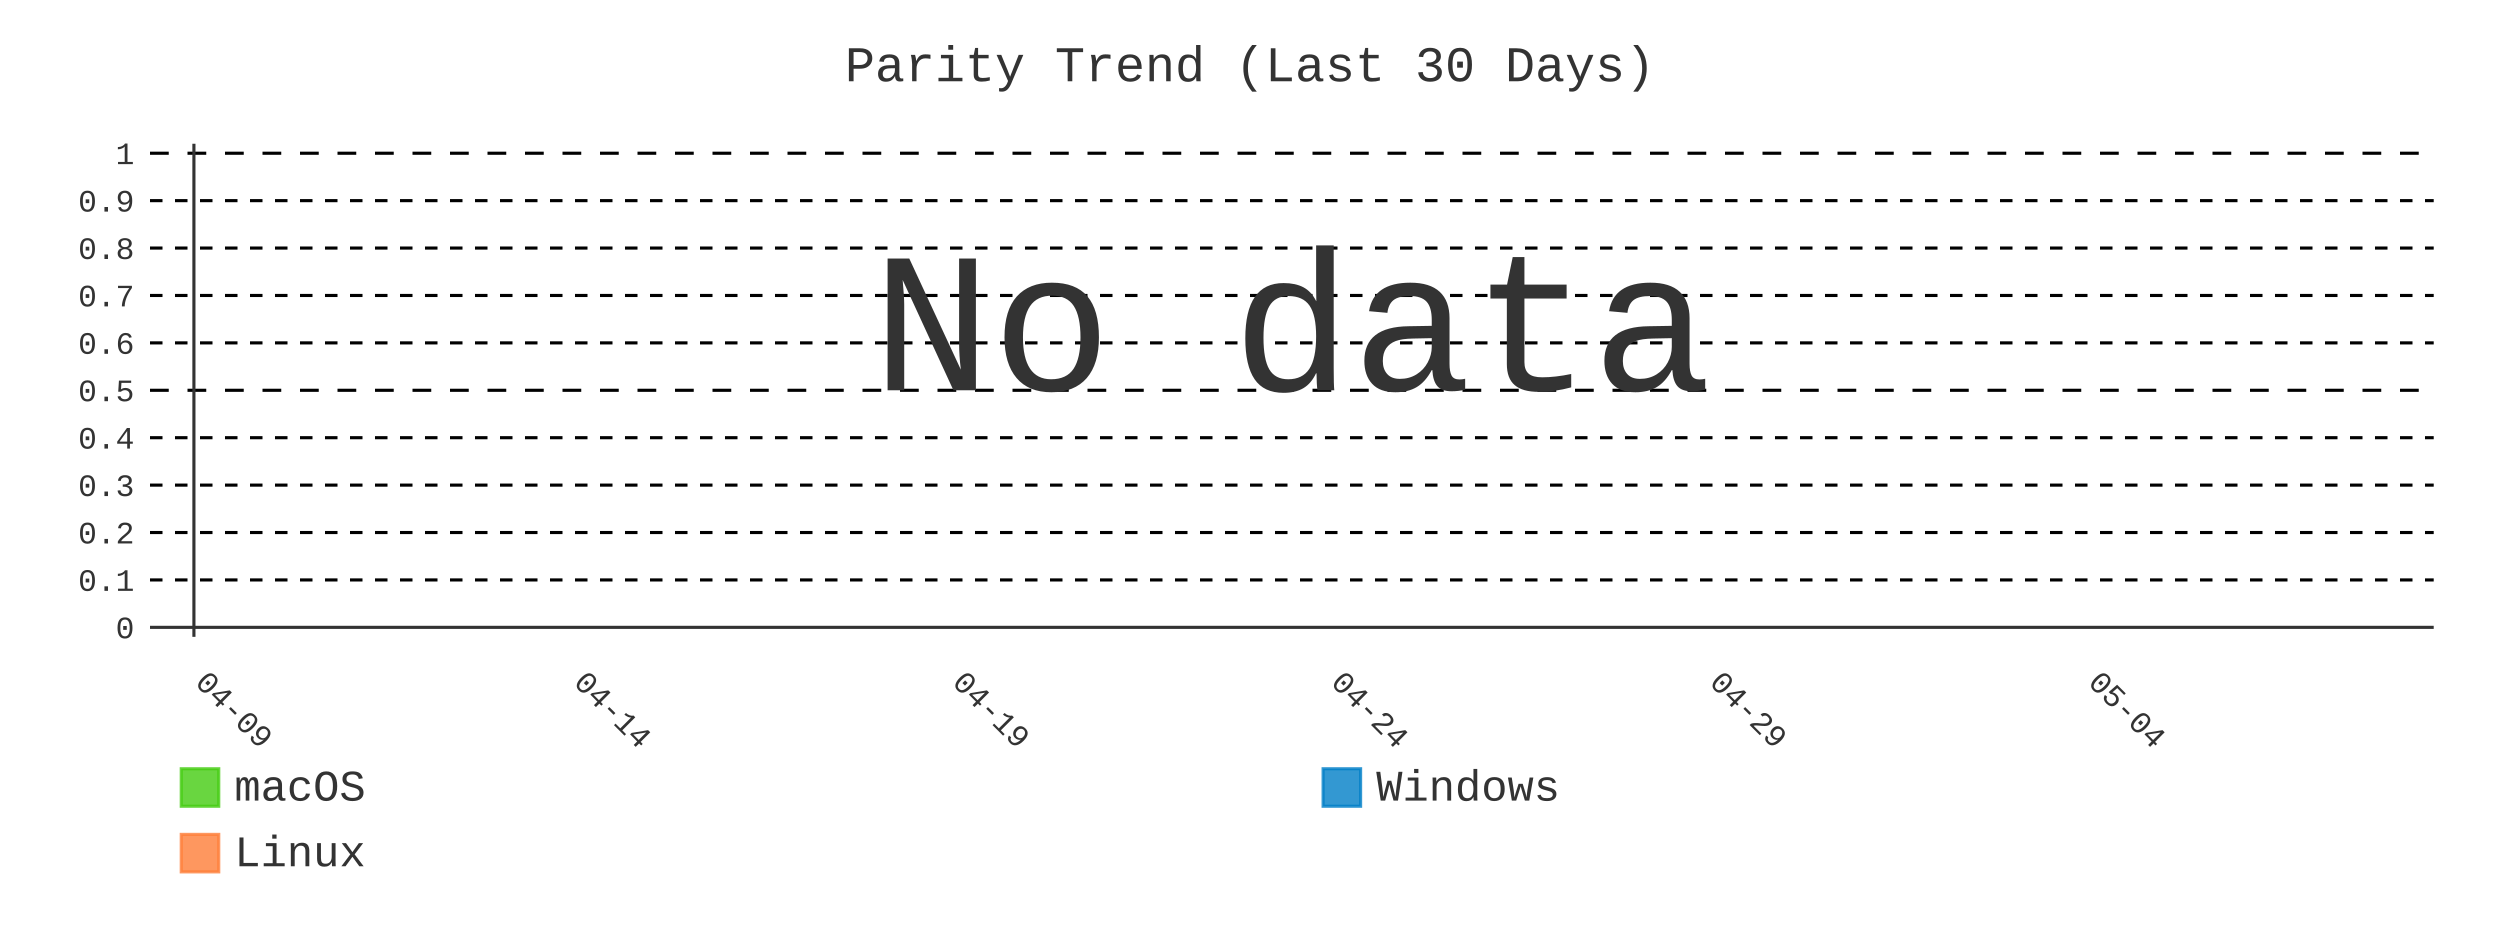
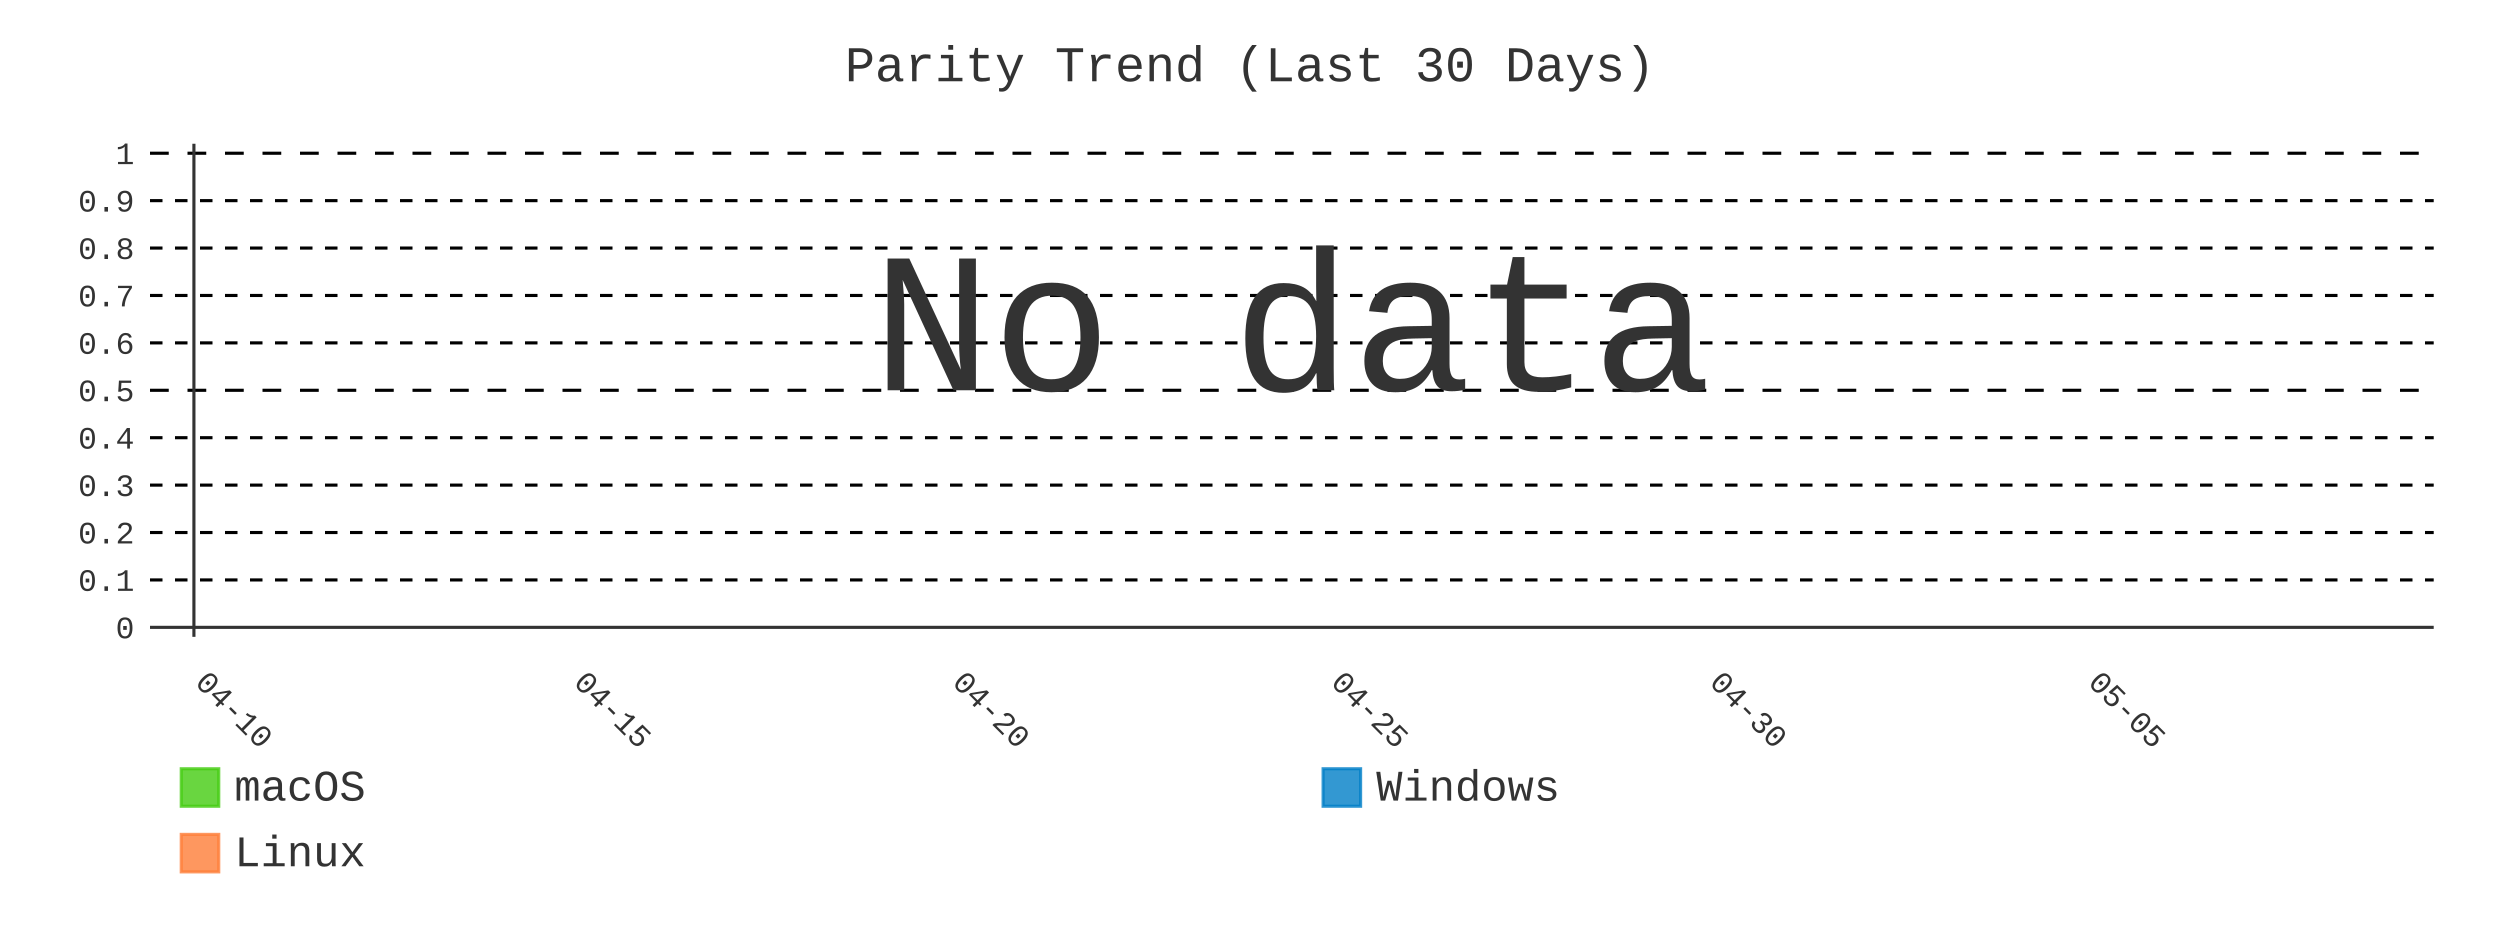
- <svg xmlns="http://www.w3.org/2000/svg" id="chart-a857dda5-a0b7-4b70-8747-544328385c13" class="pygal-chart" viewBox="0 0 800 300">
+ <svg xmlns="http://www.w3.org/2000/svg" id="chart-f6aebc72-3ce3-4d6c-8b74-da2755b0d2e3" class="pygal-chart" viewBox="0 0 800 300">
  <defs>
-     <style type="text/css">#chart-a857dda5-a0b7-4b70-8747-544328385c13{-webkit-user-select:none;-webkit-font-smoothing:antialiased;font-family:Consolas,"Liberation Mono",Menlo,Courier,monospace}#chart-a857dda5-a0b7-4b70-8747-544328385c13 .title{font-family:Consolas,"Liberation Mono",Menlo,Courier,monospace;font-size:16px}#chart-a857dda5-a0b7-4b70-8747-544328385c13 .legends .legend text{font-family:Consolas,"Liberation Mono",Menlo,Courier,monospace;font-size:14px}#chart-a857dda5-a0b7-4b70-8747-544328385c13 .axis text{font-family:Consolas,"Liberation Mono",Menlo,Courier,monospace;font-size:10px}#chart-a857dda5-a0b7-4b70-8747-544328385c13 .axis text.major{font-family:Consolas,"Liberation Mono",Menlo,Courier,monospace;font-size:10px}#chart-a857dda5-a0b7-4b70-8747-544328385c13 .text-overlay text.value{font-family:Consolas,"Liberation Mono",Menlo,Courier,monospace;font-size:16px}#chart-a857dda5-a0b7-4b70-8747-544328385c13 .text-overlay text.label{font-family:Consolas,"Liberation Mono",Menlo,Courier,monospace;font-size:10px}#chart-a857dda5-a0b7-4b70-8747-544328385c13 .tooltip{font-family:Consolas,"Liberation Mono",Menlo,Courier,monospace;font-size:14px}#chart-a857dda5-a0b7-4b70-8747-544328385c13 text.no_data{font-family:Consolas,"Liberation Mono",Menlo,Courier,monospace;font-size:64px}
- #chart-a857dda5-a0b7-4b70-8747-544328385c13{background-color:transparent}#chart-a857dda5-a0b7-4b70-8747-544328385c13 path,#chart-a857dda5-a0b7-4b70-8747-544328385c13 line,#chart-a857dda5-a0b7-4b70-8747-544328385c13 rect,#chart-a857dda5-a0b7-4b70-8747-544328385c13 circle{-webkit-transition:400ms;-moz-transition:400ms;transition:400ms}#chart-a857dda5-a0b7-4b70-8747-544328385c13 .graph &gt; .background{fill:transparent}#chart-a857dda5-a0b7-4b70-8747-544328385c13 .plot &gt; .background{fill:transparent}#chart-a857dda5-a0b7-4b70-8747-544328385c13 .graph{fill:#333}#chart-a857dda5-a0b7-4b70-8747-544328385c13 text.no_data{fill:#333}#chart-a857dda5-a0b7-4b70-8747-544328385c13 .title{fill:#333}#chart-a857dda5-a0b7-4b70-8747-544328385c13 .legends .legend text{fill:#333}#chart-a857dda5-a0b7-4b70-8747-544328385c13 .legends .legend:hover text{fill:#333}#chart-a857dda5-a0b7-4b70-8747-544328385c13 .axis .line{stroke:#333}#chart-a857dda5-a0b7-4b70-8747-544328385c13 .axis .guide.line{stroke:#666}#chart-a857dda5-a0b7-4b70-8747-544328385c13 .axis .major.line{stroke:#333}#chart-a857dda5-a0b7-4b70-8747-544328385c13 .axis text.major{fill:#333}#chart-a857dda5-a0b7-4b70-8747-544328385c13 .axis.y .guides:hover .guide.line,#chart-a857dda5-a0b7-4b70-8747-544328385c13 .line-graph .axis.x .guides:hover .guide.line,#chart-a857dda5-a0b7-4b70-8747-544328385c13 .stackedline-graph .axis.x .guides:hover .guide.line,#chart-a857dda5-a0b7-4b70-8747-544328385c13 .xy-graph .axis.x .guides:hover .guide.line{stroke:#333}#chart-a857dda5-a0b7-4b70-8747-544328385c13 .axis .guides:hover text{fill:#333}#chart-a857dda5-a0b7-4b70-8747-544328385c13 .reactive{fill-opacity:.8;stroke-opacity:.8;stroke-width:1}#chart-a857dda5-a0b7-4b70-8747-544328385c13 .ci{stroke:#333}#chart-a857dda5-a0b7-4b70-8747-544328385c13 .reactive.active,#chart-a857dda5-a0b7-4b70-8747-544328385c13 .active .reactive{fill-opacity:.9;stroke-opacity:.9;stroke-width:4}#chart-a857dda5-a0b7-4b70-8747-544328385c13 .ci .reactive.active{stroke-width:1.5}#chart-a857dda5-a0b7-4b70-8747-544328385c13 .series text{fill:#333}#chart-a857dda5-a0b7-4b70-8747-544328385c13 .tooltip rect{fill:transparent;stroke:#333;-webkit-transition:opacity 400ms;-moz-transition:opacity 400ms;transition:opacity 400ms}#chart-a857dda5-a0b7-4b70-8747-544328385c13 .tooltip .label{fill:#333}#chart-a857dda5-a0b7-4b70-8747-544328385c13 .tooltip .label{fill:#333}#chart-a857dda5-a0b7-4b70-8747-544328385c13 .tooltip .legend{font-size:.8em;fill:#666}#chart-a857dda5-a0b7-4b70-8747-544328385c13 .tooltip .x_label{font-size:.6em;fill:#333}#chart-a857dda5-a0b7-4b70-8747-544328385c13 .tooltip .xlink{font-size:.5em;text-decoration:underline}#chart-a857dda5-a0b7-4b70-8747-544328385c13 .tooltip .value{font-size:1.5em}#chart-a857dda5-a0b7-4b70-8747-544328385c13 .bound{font-size:.5em}#chart-a857dda5-a0b7-4b70-8747-544328385c13 .max-value{font-size:.75em;fill:#666}#chart-a857dda5-a0b7-4b70-8747-544328385c13 .map-element{fill:transparent;stroke:#666 !important}#chart-a857dda5-a0b7-4b70-8747-544328385c13 .map-element .reactive{fill-opacity:inherit;stroke-opacity:inherit}#chart-a857dda5-a0b7-4b70-8747-544328385c13 .color-0,#chart-a857dda5-a0b7-4b70-8747-544328385c13 .color-0 a:visited{stroke:#4c1;fill:#4c1}#chart-a857dda5-a0b7-4b70-8747-544328385c13 .color-1,#chart-a857dda5-a0b7-4b70-8747-544328385c13 .color-1 a:visited{stroke:#007ec6;fill:#007ec6}#chart-a857dda5-a0b7-4b70-8747-544328385c13 .color-2,#chart-a857dda5-a0b7-4b70-8747-544328385c13 .color-2 a:visited{stroke:#fe7d37;fill:#fe7d37}#chart-a857dda5-a0b7-4b70-8747-544328385c13 .text-overlay .color-0 text{fill:black}#chart-a857dda5-a0b7-4b70-8747-544328385c13 .text-overlay .color-1 text{fill:black}#chart-a857dda5-a0b7-4b70-8747-544328385c13 .text-overlay .color-2 text{fill:black}#chart-a857dda5-a0b7-4b70-8747-544328385c13 .series{stroke-width:2}#chart-a857dda5-a0b7-4b70-8747-544328385c13 .series.serie-0{stroke-width:2}#chart-a857dda5-a0b7-4b70-8747-544328385c13 .series.serie-1{stroke-width:2}#chart-a857dda5-a0b7-4b70-8747-544328385c13 .series.serie-2{stroke-width:2}
- #chart-a857dda5-a0b7-4b70-8747-544328385c13 text.no_data{text-anchor:middle}#chart-a857dda5-a0b7-4b70-8747-544328385c13 .guide.line{fill:none}#chart-a857dda5-a0b7-4b70-8747-544328385c13 .centered{text-anchor:middle}#chart-a857dda5-a0b7-4b70-8747-544328385c13 .title{text-anchor:middle}#chart-a857dda5-a0b7-4b70-8747-544328385c13 .legends .legend text{fill-opacity:1}#chart-a857dda5-a0b7-4b70-8747-544328385c13 .axis.x text{text-anchor:middle}#chart-a857dda5-a0b7-4b70-8747-544328385c13 .axis.x:not(.web) text[transform]{text-anchor:start}#chart-a857dda5-a0b7-4b70-8747-544328385c13 .axis.x:not(.web) text[transform].backwards{text-anchor:end}#chart-a857dda5-a0b7-4b70-8747-544328385c13 .axis.y text{text-anchor:end}#chart-a857dda5-a0b7-4b70-8747-544328385c13 .axis.y text[transform].backwards{text-anchor:start}#chart-a857dda5-a0b7-4b70-8747-544328385c13 .axis.y2 text{text-anchor:start}#chart-a857dda5-a0b7-4b70-8747-544328385c13 .axis.y2 text[transform].backwards{text-anchor:end}#chart-a857dda5-a0b7-4b70-8747-544328385c13 .axis .guide.line{stroke-dasharray:4,4;stroke:black}#chart-a857dda5-a0b7-4b70-8747-544328385c13 .axis .major.guide.line{stroke-dasharray:6,6;stroke:black}#chart-a857dda5-a0b7-4b70-8747-544328385c13 .horizontal .axis.y .guide.line,#chart-a857dda5-a0b7-4b70-8747-544328385c13 .horizontal .axis.y2 .guide.line,#chart-a857dda5-a0b7-4b70-8747-544328385c13 .vertical .axis.x .guide.line{opacity:0}#chart-a857dda5-a0b7-4b70-8747-544328385c13 .horizontal .axis.always_show .guide.line,#chart-a857dda5-a0b7-4b70-8747-544328385c13 .vertical .axis.always_show .guide.line{opacity:1 !important}#chart-a857dda5-a0b7-4b70-8747-544328385c13 .axis.y .guides:hover .guide.line,#chart-a857dda5-a0b7-4b70-8747-544328385c13 .axis.y2 .guides:hover .guide.line,#chart-a857dda5-a0b7-4b70-8747-544328385c13 .axis.x .guides:hover .guide.line{opacity:1}#chart-a857dda5-a0b7-4b70-8747-544328385c13 .axis .guides:hover text{opacity:1}#chart-a857dda5-a0b7-4b70-8747-544328385c13 .nofill{fill:none}#chart-a857dda5-a0b7-4b70-8747-544328385c13 .subtle-fill{fill-opacity:.2}#chart-a857dda5-a0b7-4b70-8747-544328385c13 .dot{stroke-width:1px;fill-opacity:1;stroke-opacity:1}#chart-a857dda5-a0b7-4b70-8747-544328385c13 .dot.active{stroke-width:5px}#chart-a857dda5-a0b7-4b70-8747-544328385c13 .dot.negative{fill:transparent}#chart-a857dda5-a0b7-4b70-8747-544328385c13 text,#chart-a857dda5-a0b7-4b70-8747-544328385c13 tspan{stroke:none !important}#chart-a857dda5-a0b7-4b70-8747-544328385c13 .series text.active{opacity:1}#chart-a857dda5-a0b7-4b70-8747-544328385c13 .tooltip rect{fill-opacity:.95;stroke-width:.5}#chart-a857dda5-a0b7-4b70-8747-544328385c13 .tooltip text{fill-opacity:1}#chart-a857dda5-a0b7-4b70-8747-544328385c13 .showable{visibility:hidden}#chart-a857dda5-a0b7-4b70-8747-544328385c13 .showable.shown{visibility:visible}#chart-a857dda5-a0b7-4b70-8747-544328385c13 .gauge-background{fill:rgba(229,229,229,1);stroke:none}#chart-a857dda5-a0b7-4b70-8747-544328385c13 .bg-lines{stroke:transparent;stroke-width:2px}</style>
+     <style type="text/css">#chart-f6aebc72-3ce3-4d6c-8b74-da2755b0d2e3{-webkit-user-select:none;-webkit-font-smoothing:antialiased;font-family:Consolas,"Liberation Mono",Menlo,Courier,monospace}#chart-f6aebc72-3ce3-4d6c-8b74-da2755b0d2e3 .title{font-family:Consolas,"Liberation Mono",Menlo,Courier,monospace;font-size:16px}#chart-f6aebc72-3ce3-4d6c-8b74-da2755b0d2e3 .legends .legend text{font-family:Consolas,"Liberation Mono",Menlo,Courier,monospace;font-size:14px}#chart-f6aebc72-3ce3-4d6c-8b74-da2755b0d2e3 .axis text{font-family:Consolas,"Liberation Mono",Menlo,Courier,monospace;font-size:10px}#chart-f6aebc72-3ce3-4d6c-8b74-da2755b0d2e3 .axis text.major{font-family:Consolas,"Liberation Mono",Menlo,Courier,monospace;font-size:10px}#chart-f6aebc72-3ce3-4d6c-8b74-da2755b0d2e3 .text-overlay text.value{font-family:Consolas,"Liberation Mono",Menlo,Courier,monospace;font-size:16px}#chart-f6aebc72-3ce3-4d6c-8b74-da2755b0d2e3 .text-overlay text.label{font-family:Consolas,"Liberation Mono",Menlo,Courier,monospace;font-size:10px}#chart-f6aebc72-3ce3-4d6c-8b74-da2755b0d2e3 .tooltip{font-family:Consolas,"Liberation Mono",Menlo,Courier,monospace;font-size:14px}#chart-f6aebc72-3ce3-4d6c-8b74-da2755b0d2e3 text.no_data{font-family:Consolas,"Liberation Mono",Menlo,Courier,monospace;font-size:64px}
+ #chart-f6aebc72-3ce3-4d6c-8b74-da2755b0d2e3{background-color:transparent}#chart-f6aebc72-3ce3-4d6c-8b74-da2755b0d2e3 path,#chart-f6aebc72-3ce3-4d6c-8b74-da2755b0d2e3 line,#chart-f6aebc72-3ce3-4d6c-8b74-da2755b0d2e3 rect,#chart-f6aebc72-3ce3-4d6c-8b74-da2755b0d2e3 circle{-webkit-transition:400ms;-moz-transition:400ms;transition:400ms}#chart-f6aebc72-3ce3-4d6c-8b74-da2755b0d2e3 .graph &gt; .background{fill:transparent}#chart-f6aebc72-3ce3-4d6c-8b74-da2755b0d2e3 .plot &gt; .background{fill:transparent}#chart-f6aebc72-3ce3-4d6c-8b74-da2755b0d2e3 .graph{fill:#333}#chart-f6aebc72-3ce3-4d6c-8b74-da2755b0d2e3 text.no_data{fill:#333}#chart-f6aebc72-3ce3-4d6c-8b74-da2755b0d2e3 .title{fill:#333}#chart-f6aebc72-3ce3-4d6c-8b74-da2755b0d2e3 .legends .legend text{fill:#333}#chart-f6aebc72-3ce3-4d6c-8b74-da2755b0d2e3 .legends .legend:hover text{fill:#333}#chart-f6aebc72-3ce3-4d6c-8b74-da2755b0d2e3 .axis .line{stroke:#333}#chart-f6aebc72-3ce3-4d6c-8b74-da2755b0d2e3 .axis .guide.line{stroke:#666}#chart-f6aebc72-3ce3-4d6c-8b74-da2755b0d2e3 .axis .major.line{stroke:#333}#chart-f6aebc72-3ce3-4d6c-8b74-da2755b0d2e3 .axis text.major{fill:#333}#chart-f6aebc72-3ce3-4d6c-8b74-da2755b0d2e3 .axis.y .guides:hover .guide.line,#chart-f6aebc72-3ce3-4d6c-8b74-da2755b0d2e3 .line-graph .axis.x .guides:hover .guide.line,#chart-f6aebc72-3ce3-4d6c-8b74-da2755b0d2e3 .stackedline-graph .axis.x .guides:hover .guide.line,#chart-f6aebc72-3ce3-4d6c-8b74-da2755b0d2e3 .xy-graph .axis.x .guides:hover .guide.line{stroke:#333}#chart-f6aebc72-3ce3-4d6c-8b74-da2755b0d2e3 .axis .guides:hover text{fill:#333}#chart-f6aebc72-3ce3-4d6c-8b74-da2755b0d2e3 .reactive{fill-opacity:.8;stroke-opacity:.8;stroke-width:1}#chart-f6aebc72-3ce3-4d6c-8b74-da2755b0d2e3 .ci{stroke:#333}#chart-f6aebc72-3ce3-4d6c-8b74-da2755b0d2e3 .reactive.active,#chart-f6aebc72-3ce3-4d6c-8b74-da2755b0d2e3 .active .reactive{fill-opacity:.9;stroke-opacity:.9;stroke-width:4}#chart-f6aebc72-3ce3-4d6c-8b74-da2755b0d2e3 .ci .reactive.active{stroke-width:1.5}#chart-f6aebc72-3ce3-4d6c-8b74-da2755b0d2e3 .series text{fill:#333}#chart-f6aebc72-3ce3-4d6c-8b74-da2755b0d2e3 .tooltip rect{fill:transparent;stroke:#333;-webkit-transition:opacity 400ms;-moz-transition:opacity 400ms;transition:opacity 400ms}#chart-f6aebc72-3ce3-4d6c-8b74-da2755b0d2e3 .tooltip .label{fill:#333}#chart-f6aebc72-3ce3-4d6c-8b74-da2755b0d2e3 .tooltip .label{fill:#333}#chart-f6aebc72-3ce3-4d6c-8b74-da2755b0d2e3 .tooltip .legend{font-size:.8em;fill:#666}#chart-f6aebc72-3ce3-4d6c-8b74-da2755b0d2e3 .tooltip .x_label{font-size:.6em;fill:#333}#chart-f6aebc72-3ce3-4d6c-8b74-da2755b0d2e3 .tooltip .xlink{font-size:.5em;text-decoration:underline}#chart-f6aebc72-3ce3-4d6c-8b74-da2755b0d2e3 .tooltip .value{font-size:1.5em}#chart-f6aebc72-3ce3-4d6c-8b74-da2755b0d2e3 .bound{font-size:.5em}#chart-f6aebc72-3ce3-4d6c-8b74-da2755b0d2e3 .max-value{font-size:.75em;fill:#666}#chart-f6aebc72-3ce3-4d6c-8b74-da2755b0d2e3 .map-element{fill:transparent;stroke:#666 !important}#chart-f6aebc72-3ce3-4d6c-8b74-da2755b0d2e3 .map-element .reactive{fill-opacity:inherit;stroke-opacity:inherit}#chart-f6aebc72-3ce3-4d6c-8b74-da2755b0d2e3 .color-0,#chart-f6aebc72-3ce3-4d6c-8b74-da2755b0d2e3 .color-0 a:visited{stroke:#4c1;fill:#4c1}#chart-f6aebc72-3ce3-4d6c-8b74-da2755b0d2e3 .color-1,#chart-f6aebc72-3ce3-4d6c-8b74-da2755b0d2e3 .color-1 a:visited{stroke:#007ec6;fill:#007ec6}#chart-f6aebc72-3ce3-4d6c-8b74-da2755b0d2e3 .color-2,#chart-f6aebc72-3ce3-4d6c-8b74-da2755b0d2e3 .color-2 a:visited{stroke:#fe7d37;fill:#fe7d37}#chart-f6aebc72-3ce3-4d6c-8b74-da2755b0d2e3 .text-overlay .color-0 text{fill:black}#chart-f6aebc72-3ce3-4d6c-8b74-da2755b0d2e3 .text-overlay .color-1 text{fill:black}#chart-f6aebc72-3ce3-4d6c-8b74-da2755b0d2e3 .text-overlay .color-2 text{fill:black}#chart-f6aebc72-3ce3-4d6c-8b74-da2755b0d2e3 .series{stroke-width:2}#chart-f6aebc72-3ce3-4d6c-8b74-da2755b0d2e3 .series.serie-0{stroke-width:2}#chart-f6aebc72-3ce3-4d6c-8b74-da2755b0d2e3 .series.serie-1{stroke-width:2}#chart-f6aebc72-3ce3-4d6c-8b74-da2755b0d2e3 .series.serie-2{stroke-width:2}
+ #chart-f6aebc72-3ce3-4d6c-8b74-da2755b0d2e3 text.no_data{text-anchor:middle}#chart-f6aebc72-3ce3-4d6c-8b74-da2755b0d2e3 .guide.line{fill:none}#chart-f6aebc72-3ce3-4d6c-8b74-da2755b0d2e3 .centered{text-anchor:middle}#chart-f6aebc72-3ce3-4d6c-8b74-da2755b0d2e3 .title{text-anchor:middle}#chart-f6aebc72-3ce3-4d6c-8b74-da2755b0d2e3 .legends .legend text{fill-opacity:1}#chart-f6aebc72-3ce3-4d6c-8b74-da2755b0d2e3 .axis.x text{text-anchor:middle}#chart-f6aebc72-3ce3-4d6c-8b74-da2755b0d2e3 .axis.x:not(.web) text[transform]{text-anchor:start}#chart-f6aebc72-3ce3-4d6c-8b74-da2755b0d2e3 .axis.x:not(.web) text[transform].backwards{text-anchor:end}#chart-f6aebc72-3ce3-4d6c-8b74-da2755b0d2e3 .axis.y text{text-anchor:end}#chart-f6aebc72-3ce3-4d6c-8b74-da2755b0d2e3 .axis.y text[transform].backwards{text-anchor:start}#chart-f6aebc72-3ce3-4d6c-8b74-da2755b0d2e3 .axis.y2 text{text-anchor:start}#chart-f6aebc72-3ce3-4d6c-8b74-da2755b0d2e3 .axis.y2 text[transform].backwards{text-anchor:end}#chart-f6aebc72-3ce3-4d6c-8b74-da2755b0d2e3 .axis .guide.line{stroke-dasharray:4,4;stroke:black}#chart-f6aebc72-3ce3-4d6c-8b74-da2755b0d2e3 .axis .major.guide.line{stroke-dasharray:6,6;stroke:black}#chart-f6aebc72-3ce3-4d6c-8b74-da2755b0d2e3 .horizontal .axis.y .guide.line,#chart-f6aebc72-3ce3-4d6c-8b74-da2755b0d2e3 .horizontal .axis.y2 .guide.line,#chart-f6aebc72-3ce3-4d6c-8b74-da2755b0d2e3 .vertical .axis.x .guide.line{opacity:0}#chart-f6aebc72-3ce3-4d6c-8b74-da2755b0d2e3 .horizontal .axis.always_show .guide.line,#chart-f6aebc72-3ce3-4d6c-8b74-da2755b0d2e3 .vertical .axis.always_show .guide.line{opacity:1 !important}#chart-f6aebc72-3ce3-4d6c-8b74-da2755b0d2e3 .axis.y .guides:hover .guide.line,#chart-f6aebc72-3ce3-4d6c-8b74-da2755b0d2e3 .axis.y2 .guides:hover .guide.line,#chart-f6aebc72-3ce3-4d6c-8b74-da2755b0d2e3 .axis.x .guides:hover .guide.line{opacity:1}#chart-f6aebc72-3ce3-4d6c-8b74-da2755b0d2e3 .axis .guides:hover text{opacity:1}#chart-f6aebc72-3ce3-4d6c-8b74-da2755b0d2e3 .nofill{fill:none}#chart-f6aebc72-3ce3-4d6c-8b74-da2755b0d2e3 .subtle-fill{fill-opacity:.2}#chart-f6aebc72-3ce3-4d6c-8b74-da2755b0d2e3 .dot{stroke-width:1px;fill-opacity:1;stroke-opacity:1}#chart-f6aebc72-3ce3-4d6c-8b74-da2755b0d2e3 .dot.active{stroke-width:5px}#chart-f6aebc72-3ce3-4d6c-8b74-da2755b0d2e3 .dot.negative{fill:transparent}#chart-f6aebc72-3ce3-4d6c-8b74-da2755b0d2e3 text,#chart-f6aebc72-3ce3-4d6c-8b74-da2755b0d2e3 tspan{stroke:none !important}#chart-f6aebc72-3ce3-4d6c-8b74-da2755b0d2e3 .series text.active{opacity:1}#chart-f6aebc72-3ce3-4d6c-8b74-da2755b0d2e3 .tooltip rect{fill-opacity:.95;stroke-width:.5}#chart-f6aebc72-3ce3-4d6c-8b74-da2755b0d2e3 .tooltip text{fill-opacity:1}#chart-f6aebc72-3ce3-4d6c-8b74-da2755b0d2e3 .showable{visibility:hidden}#chart-f6aebc72-3ce3-4d6c-8b74-da2755b0d2e3 .showable.shown{visibility:visible}#chart-f6aebc72-3ce3-4d6c-8b74-da2755b0d2e3 .gauge-background{fill:rgba(229,229,229,1);stroke:none}#chart-f6aebc72-3ce3-4d6c-8b74-da2755b0d2e3 .bg-lines{stroke:transparent;stroke-width:2px}</style>
  </defs>
  <g class="graph line-graph vertical">
    <rect x="0" y="0" width="800" height="300" class="background" />
    <g transform="translate(48, 46)" class="plot">
      <rect x="0" y="0" width="730.787" height="157.787" class="background" />
      <g class="axis y always_show">
        <g class="guides">
          <path d="M0 154.752 h730.787" class="axis major line" />
          <text x="-5" y="158.252" class="major">0</text>
        </g>
        <g class="guides">
          <path d="M0 139.581 h730.787" class="guide line" />
          <text x="-5" y="143.081" class="">0.1</text>
        </g>
        <g class="guides">
          <path d="M0 124.409 h730.787" class="guide line" />
          <text x="-5" y="127.909" class="">0.2</text>
        </g>
        <g class="guides">
          <path d="M0 109.237 h730.787" class="guide line" />
          <text x="-5" y="112.737" class="">0.3</text>
        </g>
        <g class="guides">
          <path d="M0 94.065 h730.787" class="guide line" />
          <text x="-5" y="97.565" class="">0.4</text>
        </g>
        <g class="guides">
          <path d="M0 78.893 h730.787" class="major guide line" />
          <text x="-5" y="82.393" class="major">0.5</text>
        </g>
        <g class="guides">
          <path d="M0 63.722 h730.787" class="guide line" />
          <text x="-5" y="67.222" class="">0.6</text>
        </g>
        <g class="guides">
          <path d="M0 48.55 h730.787" class="guide line" />
          <text x="-5" y="52.05" class="">0.7</text>
        </g>
        <g class="guides">
          <path d="M0 33.378 h730.787" class="guide line" />
          <text x="-5" y="36.878" class="">0.8</text>
        </g>
        <g class="guides">
          <path d="M0 18.206 h730.787" class="guide line" />
          <text x="-5" y="21.706" class="">0.9</text>
        </g>
        <g class="guides">
          <path d="M0 3.034 h730.787" class="major guide line" />
          <text x="-5" y="6.534" class="major">1</text>
        </g>
      </g>
      <g class="axis x">
        <g class="guides">
          <path d="M14.054 0 v157.787" class="major line" />
-           <text x="14.054" y="172.787" class="major" transform="rotate(45 14.05359 172.7868)">04-09</text>
+           <text x="14.054" y="172.787" class="major" transform="rotate(45 14.05359 172.7868)">04-10</text>
        </g>
        <g class="guides">
          <path d="M135.205 0 v157.787" class="major guide line" />
-           <text x="135.205" y="172.787" class="major" transform="rotate(45 135.2052 172.7868)">04-14</text>
+           <text x="135.205" y="172.787" class="major" transform="rotate(45 135.2052 172.7868)">04-15</text>
        </g>
        <g class="guides">
          <path d="M256.357 0 v157.787" class="major guide line" />
-           <text x="256.357" y="172.787" class="major" transform="rotate(45 256.3569 172.7868)">04-19</text>
+           <text x="256.357" y="172.787" class="major" transform="rotate(45 256.3569 172.7868)">04-20</text>
        </g>
        <g class="guides">
          <path d="M377.509 0 v157.787" class="major guide line" />
-           <text x="377.509" y="172.787" class="major" transform="rotate(45 377.5086 172.7868)">04-24</text>
+           <text x="377.509" y="172.787" class="major" transform="rotate(45 377.5086 172.7868)">04-25</text>
        </g>
        <g class="guides">
          <path d="M498.66 0 v157.787" class="major guide line" />
-           <text x="498.66" y="172.787" class="major" transform="rotate(45 498.6602 172.7868)">04-29</text>
+           <text x="498.66" y="172.787" class="major" transform="rotate(45 498.6602 172.7868)">04-30</text>
        </g>
        <g class="guides">
          <path d="M619.812 0 v157.787" class="major guide line" />
-           <text x="619.812" y="172.787" class="major" transform="rotate(45 619.8119 172.7868)">05-04</text>
+           <text x="619.812" y="172.787" class="major" transform="rotate(45 619.8119 172.7868)">05-05</text>
        </g>
      </g>
    </g>
    <g class="titles">
      <text x="400.0" y="26" class="title plot_title">Parity Trend (Last 30 Days)</text>
    </g>
    <g transform="translate(48, 46)" class="plot overlay" />
    <g transform="translate(48, 46)" class="plot text-overlay">
      <text x="365.393" y="78.893" class="no_data">No data</text>
    </g>
    <g transform="translate(48, 46)" class="plot tooltip-overlay">
      <g transform="translate(0 0)" style="opacity: 0" class="tooltip">
        <rect rx="0" ry="0" width="0" height="0" class="tooltip-box" />
        <g class="text" />
      </g>
    </g>
    <g transform="translate(58, 245)" class="legends">
      <g id="activate-serie-0" class="legend reactive activate-serie">
        <rect x="0.0" y="1.0" width="12" height="12" class="color-0 reactive" />
        <text x="17.0" y="11.2">macOS</text>
      </g>
      <g id="activate-serie-1" class="legend reactive activate-serie">
        <rect x="365.393" y="1.0" width="12" height="12" class="color-1 reactive" />
        <text x="382.393" y="11.2">Windows</text>
      </g>
      <g id="activate-serie-2" class="legend reactive activate-serie">
        <rect x="0.0" y="22.0" width="12" height="12" class="color-2 reactive" />
        <text x="17.0" y="32.2">Linux</text>
      </g>
    </g>
  </g>
</svg>
